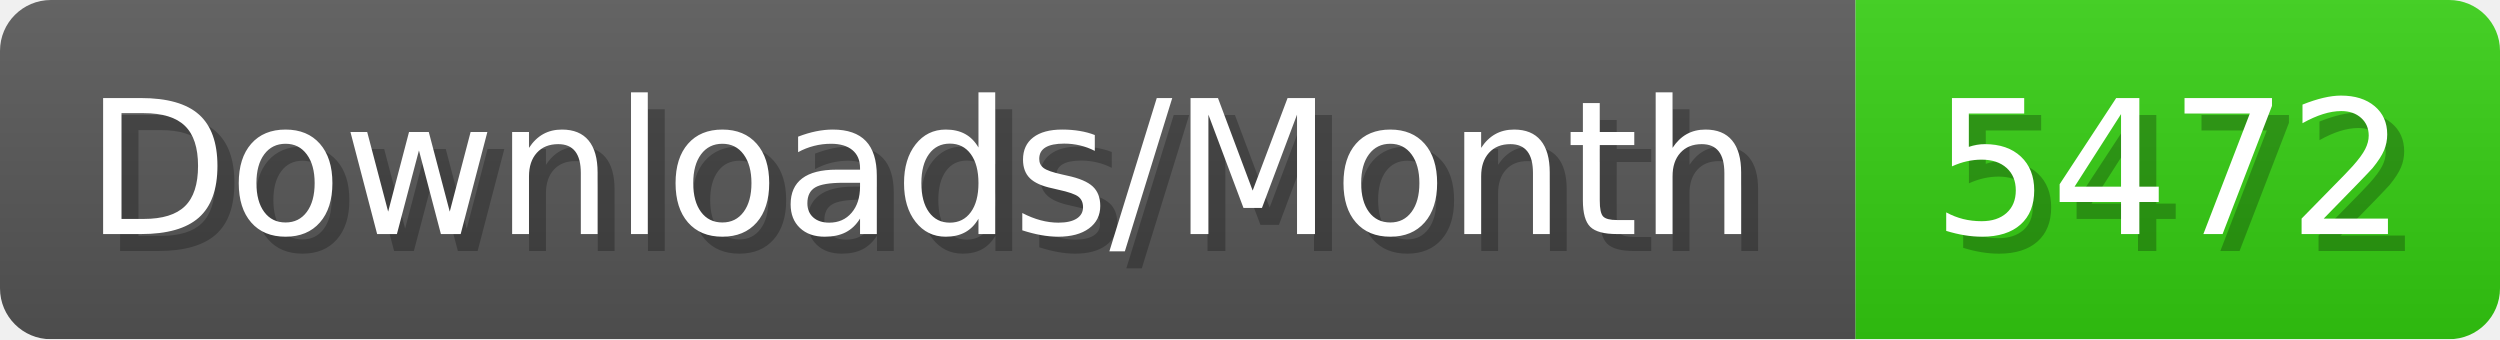
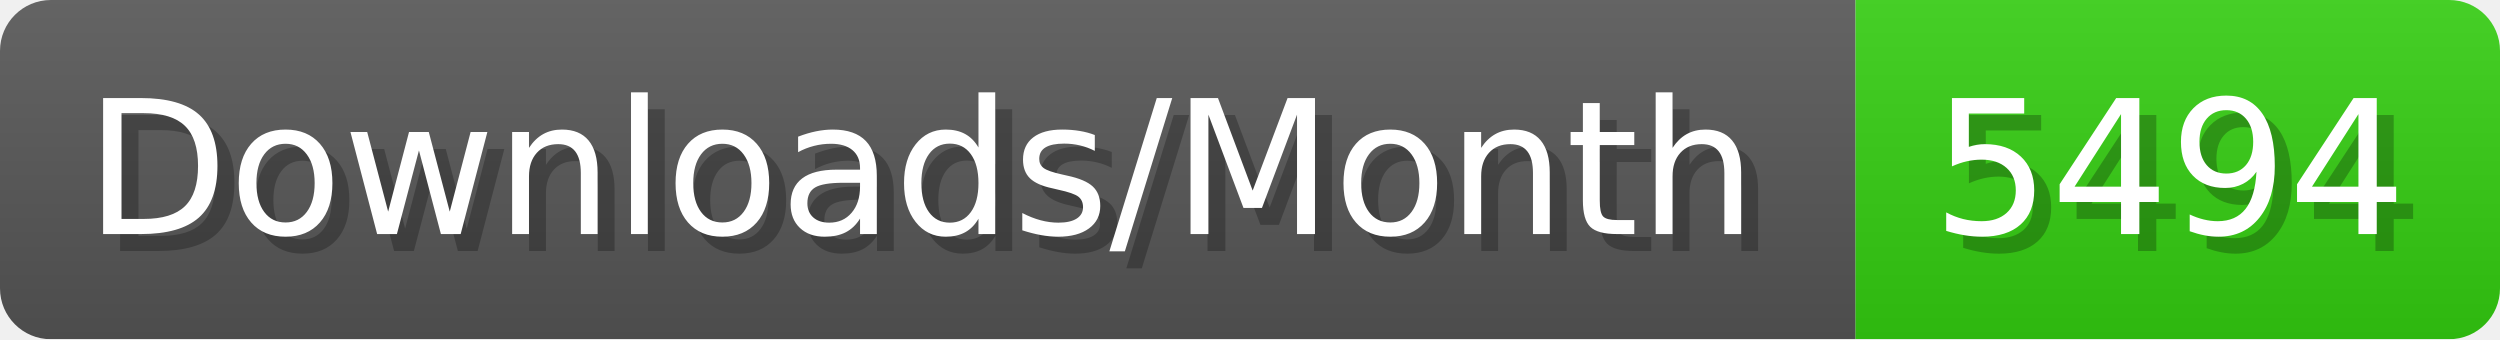
- <svg xmlns="http://www.w3.org/2000/svg" width="147.4" height="20" viewBox="0 0 1474 200" role="img" aria-label="Downloads/Month: 5472">
+ <svg xmlns="http://www.w3.org/2000/svg" width="147.4" height="20" viewBox="0 0 1474 200" role="img" aria-label="Downloads/Month: 5494">
  <linearGradient id="YlXUI" x2="0" y2="100%">
    <stop offset="0" stop-opacity=".1" stop-color="#EEE" />
    <stop offset="1" stop-opacity=".1" />
  </linearGradient>
  <mask id="JHhop">
    <rect width="1474" height="200" rx="30" fill="#FFF" />
  </mask>
  <g mask="url(#JHhop)">
    <rect width="1094" height="200" fill="#555" />
    <rect width="380" height="200" fill="#3C1" x="1094" />
    <rect width="1474" height="200" fill="url(#YlXUI)" />
  </g>
  <g aria-hidden="true" fill="#fff" text-anchor="start" font-family="Verdana,DejaVu Sans,sans-serif" font-size="110">
    <text x="60" y="148" textLength="994" fill="#000" opacity="0.25">Downloads/Month</text>
    <text x="50" y="138" textLength="994">Downloads/Month</text>
-     <text x="1149" y="148" textLength="280" fill="#000" opacity="0.25">5472</text>
-     <text x="1139" y="138" textLength="280">5472</text>
+     <text x="1149" y="148" textLength="280" fill="#000" opacity="0.25">5494</text>
+     <text x="1139" y="138" textLength="280">5494</text>
  </g>
</svg>
